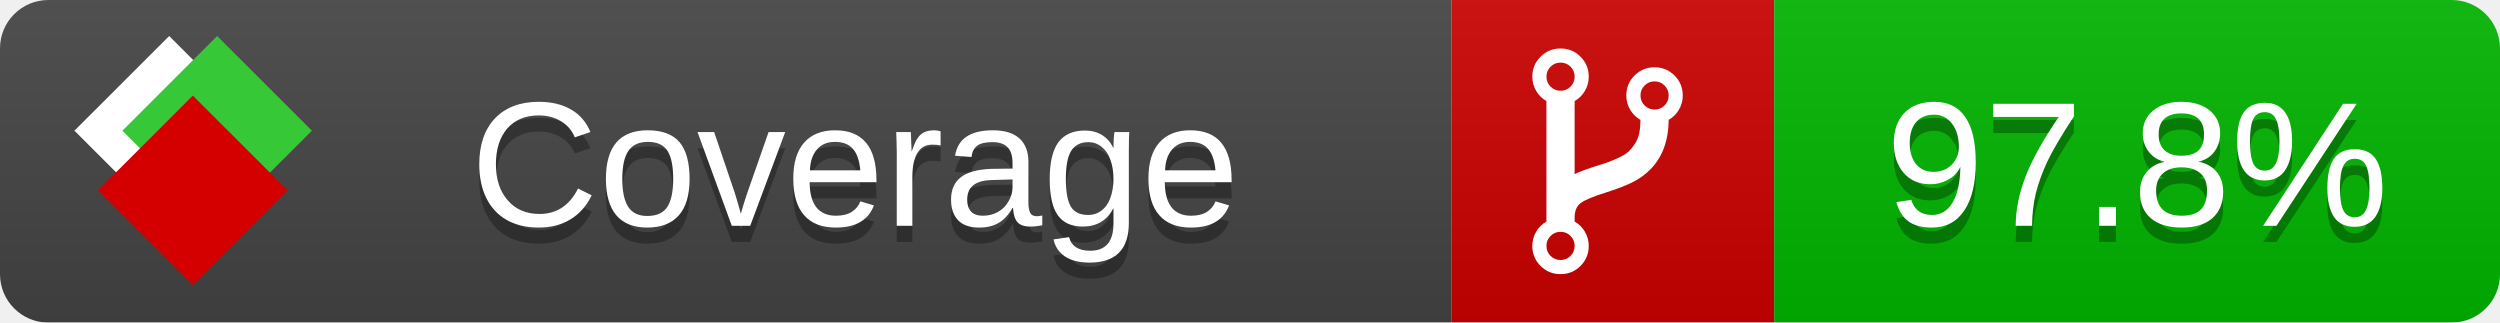
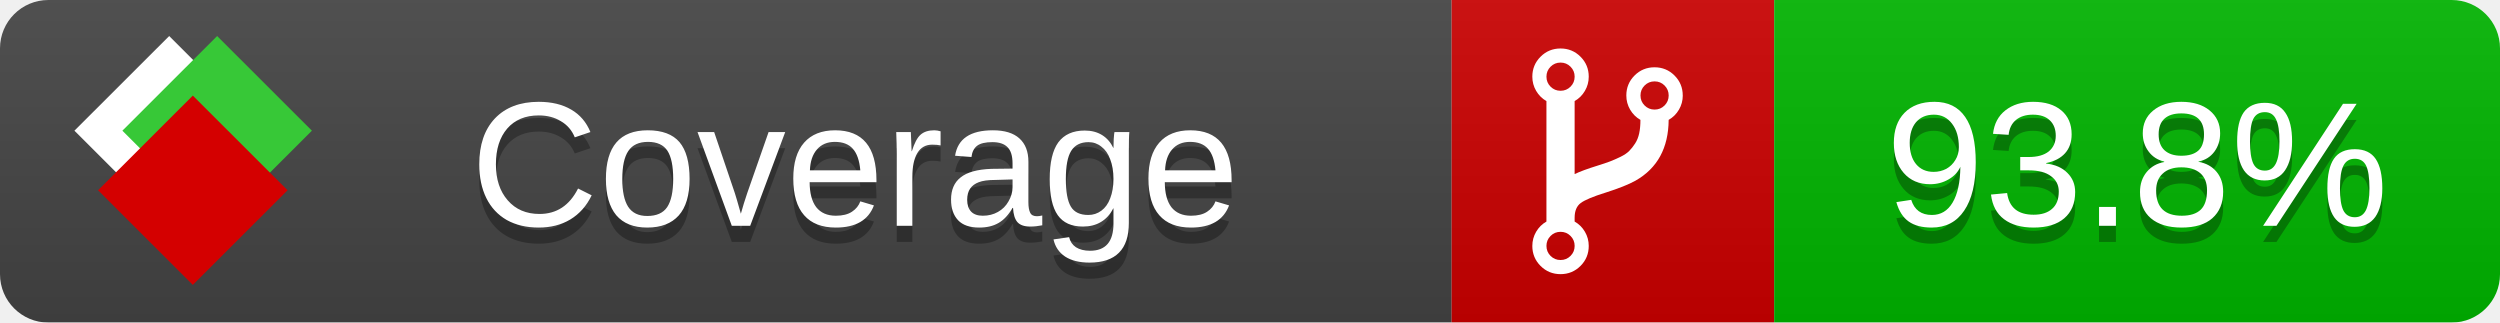
<svg xmlns="http://www.w3.org/2000/svg" xmlns:xlink="http://www.w3.org/1999/xlink" width="155" height="20">
  <style type="text/css">
          
            @keyframes fade1 {
                0% { visibility: visible; opacity: 1; }
               27% { visibility: visible; opacity: 1; }
               33% { visibility: hidden; opacity: 0; }
               60% { visibility: hidden; opacity: 0; }
               66% { visibility: hidden; opacity: 0; }
               93% { visibility: hidden; opacity: 0; }
              100% { visibility: visible; opacity: 1; }
            }
            @keyframes fade2 {
                0% { visibility: hidden; opacity: 0; }
               27% { visibility: hidden; opacity: 0; }
               33% { visibility: visible; opacity: 1; }
               60% { visibility: visible; opacity: 1; }
               66% { visibility: hidden; opacity: 0; }
               93% { visibility: hidden; opacity: 0; }
              100% { visibility: hidden; opacity: 0; }
            }
            @keyframes fade3 {
                0% { visibility: hidden; opacity: 0; }
               27% { visibility: hidden; opacity: 0; }
               33% { visibility: hidden; opacity: 0; }
               60% { visibility: hidden; opacity: 0; }
               66% { visibility: visible; opacity: 1; }
               93% { visibility: visible; opacity: 1; }
              100% { visibility: hidden; opacity: 0; }
            }
            .linecoverage {
                animation-duration: 15s;
                animation-name: fade1;
                animation-iteration-count: infinite;
            }
            .branchcoverage {
                animation-duration: 15s;
                animation-name: fade2;
                animation-iteration-count: infinite;
            }
            .methodcoverage {
                animation-duration: 15s;
                animation-name: fade3;
                animation-iteration-count: infinite;
            }
          
    </style>
  <defs>
    <linearGradient id="gradient" x2="0" y2="100%">
      <stop offset="0" stop-color="#bbb" stop-opacity=".1" />
      <stop offset="1" stop-opacity=".1" />
    </linearGradient>
    <linearGradient id="c">
      <stop offset="0" stop-color="#d40000" />
      <stop offset="1" stop-color="#ff2a2a" />
    </linearGradient>
    <linearGradient id="a">
      <stop offset="0" stop-color="#e0e0de" />
      <stop offset="1" stop-color="#fff" />
    </linearGradient>
    <linearGradient id="b">
      <stop offset="0" stop-color="#37c837" />
      <stop offset="1" stop-color="#217821" />
    </linearGradient>
    <linearGradient xlink:href="#a" id="e" x1="106.44" x2="69.96" y1="-11.96" y2="-46.84" gradientTransform="matrix(-.8426 -.00045 -.00045 -.8426 -94.27 -75.82)" gradientUnits="userSpaceOnUse" />
    <linearGradient xlink:href="#b" id="f" x1="56.19" x2="77.97" y1="-23.45" y2="10.62" gradientTransform="matrix(.8426 .00045 .00045 .8426 94.27 75.82)" gradientUnits="userSpaceOnUse" />
    <linearGradient xlink:href="#c" id="g" x1="79.98" x2="132.9" y1="10.79" y2="10.79" gradientTransform="matrix(.8426 .00045 .00045 .8426 94.27 75.82)" gradientUnits="userSpaceOnUse" />
    <mask id="mask">
      <rect width="155" height="20" rx="3" fill="#fff" />
    </mask>
    <g id="icon" transform="matrix(.04486 0 0 .04481 -.48 -.63)">
      <rect width="52.92" height="52.92" x="-109.72" y="-27.13" fill="url(#e)" transform="rotate(-135)" />
      <rect width="52.92" height="52.92" x="70.19" y="-39.18" fill="url(#f)" transform="rotate(45)" />
      <rect width="52.92" height="52.92" x="80.05" y="-15.74" fill="url(#g)" transform="rotate(45)" />
    </g>
  </defs>
  <g mask="url(#mask)">
    <rect x="0" y="0" width="90" height="20" fill="#444" />
    <rect x="90" y="0" width="20" height="20" fill="#c00" />
    <rect x="110" y="0" width="45" height="20" fill="#00B600" />
    <rect x="0" y="0" width="155" height="20" fill="url(#gradient)" />
  </g>
  <g>
    <path class="" fill="#fff" d="m 97.628,15.247 q 0,-0.364 -0.255,-0.619 -0.255,-0.255 -0.619,-0.255 -0.364,0 -0.619,0.255 -0.255,0.255 -0.255,0.619 0,0.364 0.255,0.619 0.255,0.255 0.619,0.255 0.364,0 0.619,-0.255 0.255,-0.255 0.255,-0.619 z m 0,-10.493 q 0,-0.364 -0.255,-0.619 -0.255,-0.255 -0.619,-0.255 -0.364,0 -0.619,0.255 -0.255,0.255 -0.255,0.619 0,0.364 0.255,0.619 0.255,0.255 0.619,0.255 0.364,0 0.619,-0.255 0.255,-0.255 0.255,-0.619 z m 5.83,1.166 q 0,-0.364 -0.255,-0.619 -0.255,-0.255 -0.619,-0.255 -0.364,0 -0.619,0.255 -0.255,0.255 -0.255,0.619 0,0.364 0.255,0.619 0.255,0.255 0.619,0.255 0.364,0 0.619,-0.255 0.255,-0.255 0.255,-0.619 z m 0.874,0 q 0,0.474 -0.237,0.879 -0.237,0.405 -0.638,0.633 -0.018,2.614 -2.059,3.771 -0.619,0.346 -1.849,0.738 -1.166,0.364 -1.544,0.647 -0.378,0.282 -0.378,0.911 l 0,0.237 q 0.401,0.228 0.638,0.633 0.237,0.405 0.237,0.879 0,0.729 -0.51,1.239 -0.51,0.51 -1.239,0.51 -0.729,0 -1.239,-0.51 -0.51,-0.51 -0.51,-1.239 0,-0.474 0.237,-0.879 0.237,-0.405 0.638,-0.633 l 0,-7.469 q -0.401,-0.228 -0.638,-0.633 -0.237,-0.405 -0.237,-0.879 0,-0.729 0.51,-1.239 0.51,-0.51 1.239,-0.51 0.729,0 1.239,0.51 0.51,0.51 0.51,1.239 0,0.474 -0.237,0.879 -0.237,0.405 -0.638,0.633 l 0,4.527 q 0.492,-0.237 1.403,-0.519 0.501,-0.155 0.797,-0.269 0.296,-0.114 0.642,-0.282 0.346,-0.169 0.537,-0.36 0.191,-0.191 0.369,-0.465 0.178,-0.273 0.255,-0.633 0.077,-0.36 0.077,-0.833 -0.401,-0.228 -0.638,-0.633 -0.237,-0.405 -0.237,-0.879 0,-0.729 0.51,-1.239 0.51,-0.51 1.239,-0.51 0.729,0 1.239,0.51 0.51,0.51 0.51,1.239 z" />
  </g>
  <g fill="#fff" text-anchor="middle" font-family="Verdana,Arial,Geneva,sans-serif" font-size="11">
    <a xlink:href="https://github.com/danielpalme/ReportGenerator" target="_top">
      <use xlink:href="#icon" transform="translate(3,1) scale(3.5)" />
    </a>
    <text x="53" y="15" fill="#010101" fill-opacity=".3">Coverage</text>
    <text x="53" y="14" fill="#fff">Coverage</text>
-     <text class="" x="132.5" y="15" fill="#010101" fill-opacity=".3">97.8%</text>
-     <text class="" x="132.5" y="14">97.8%</text>
+     <text class="" x="132.5" y="15" fill="#010101" fill-opacity=".3">93.8%</text>
+     <text class="" x="132.5" y="14">93.8%</text>
  </g>
  <g>
    <rect class="" x="90" y="0" width="65" height="20" fill-opacity="0" />
  </g>
</svg>
